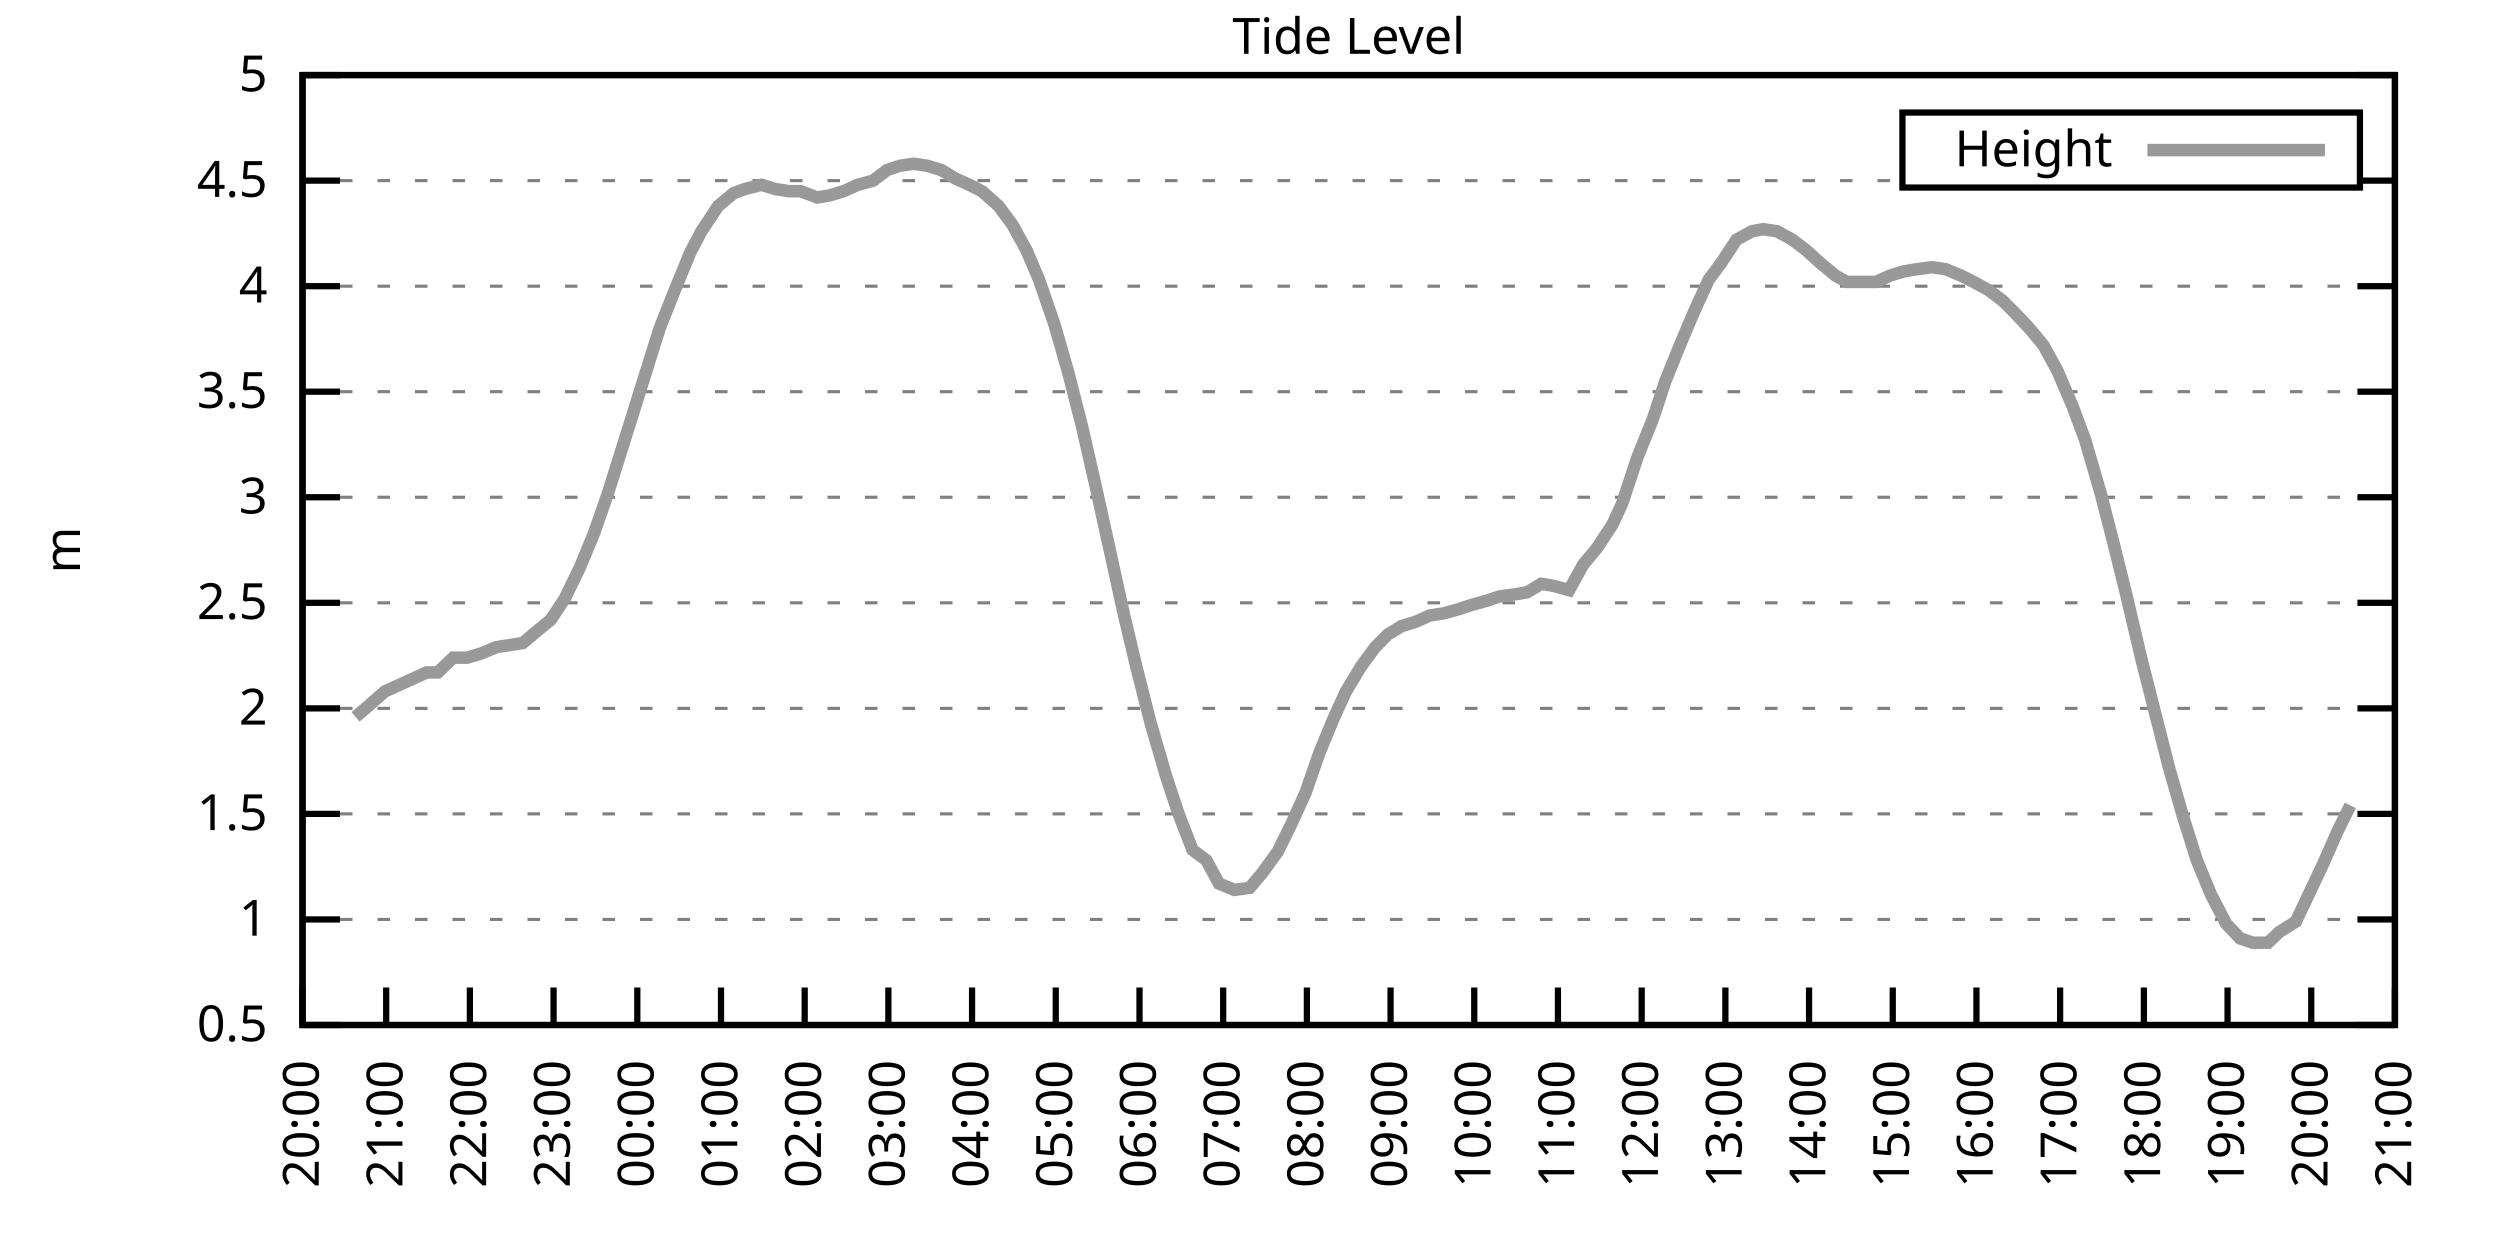
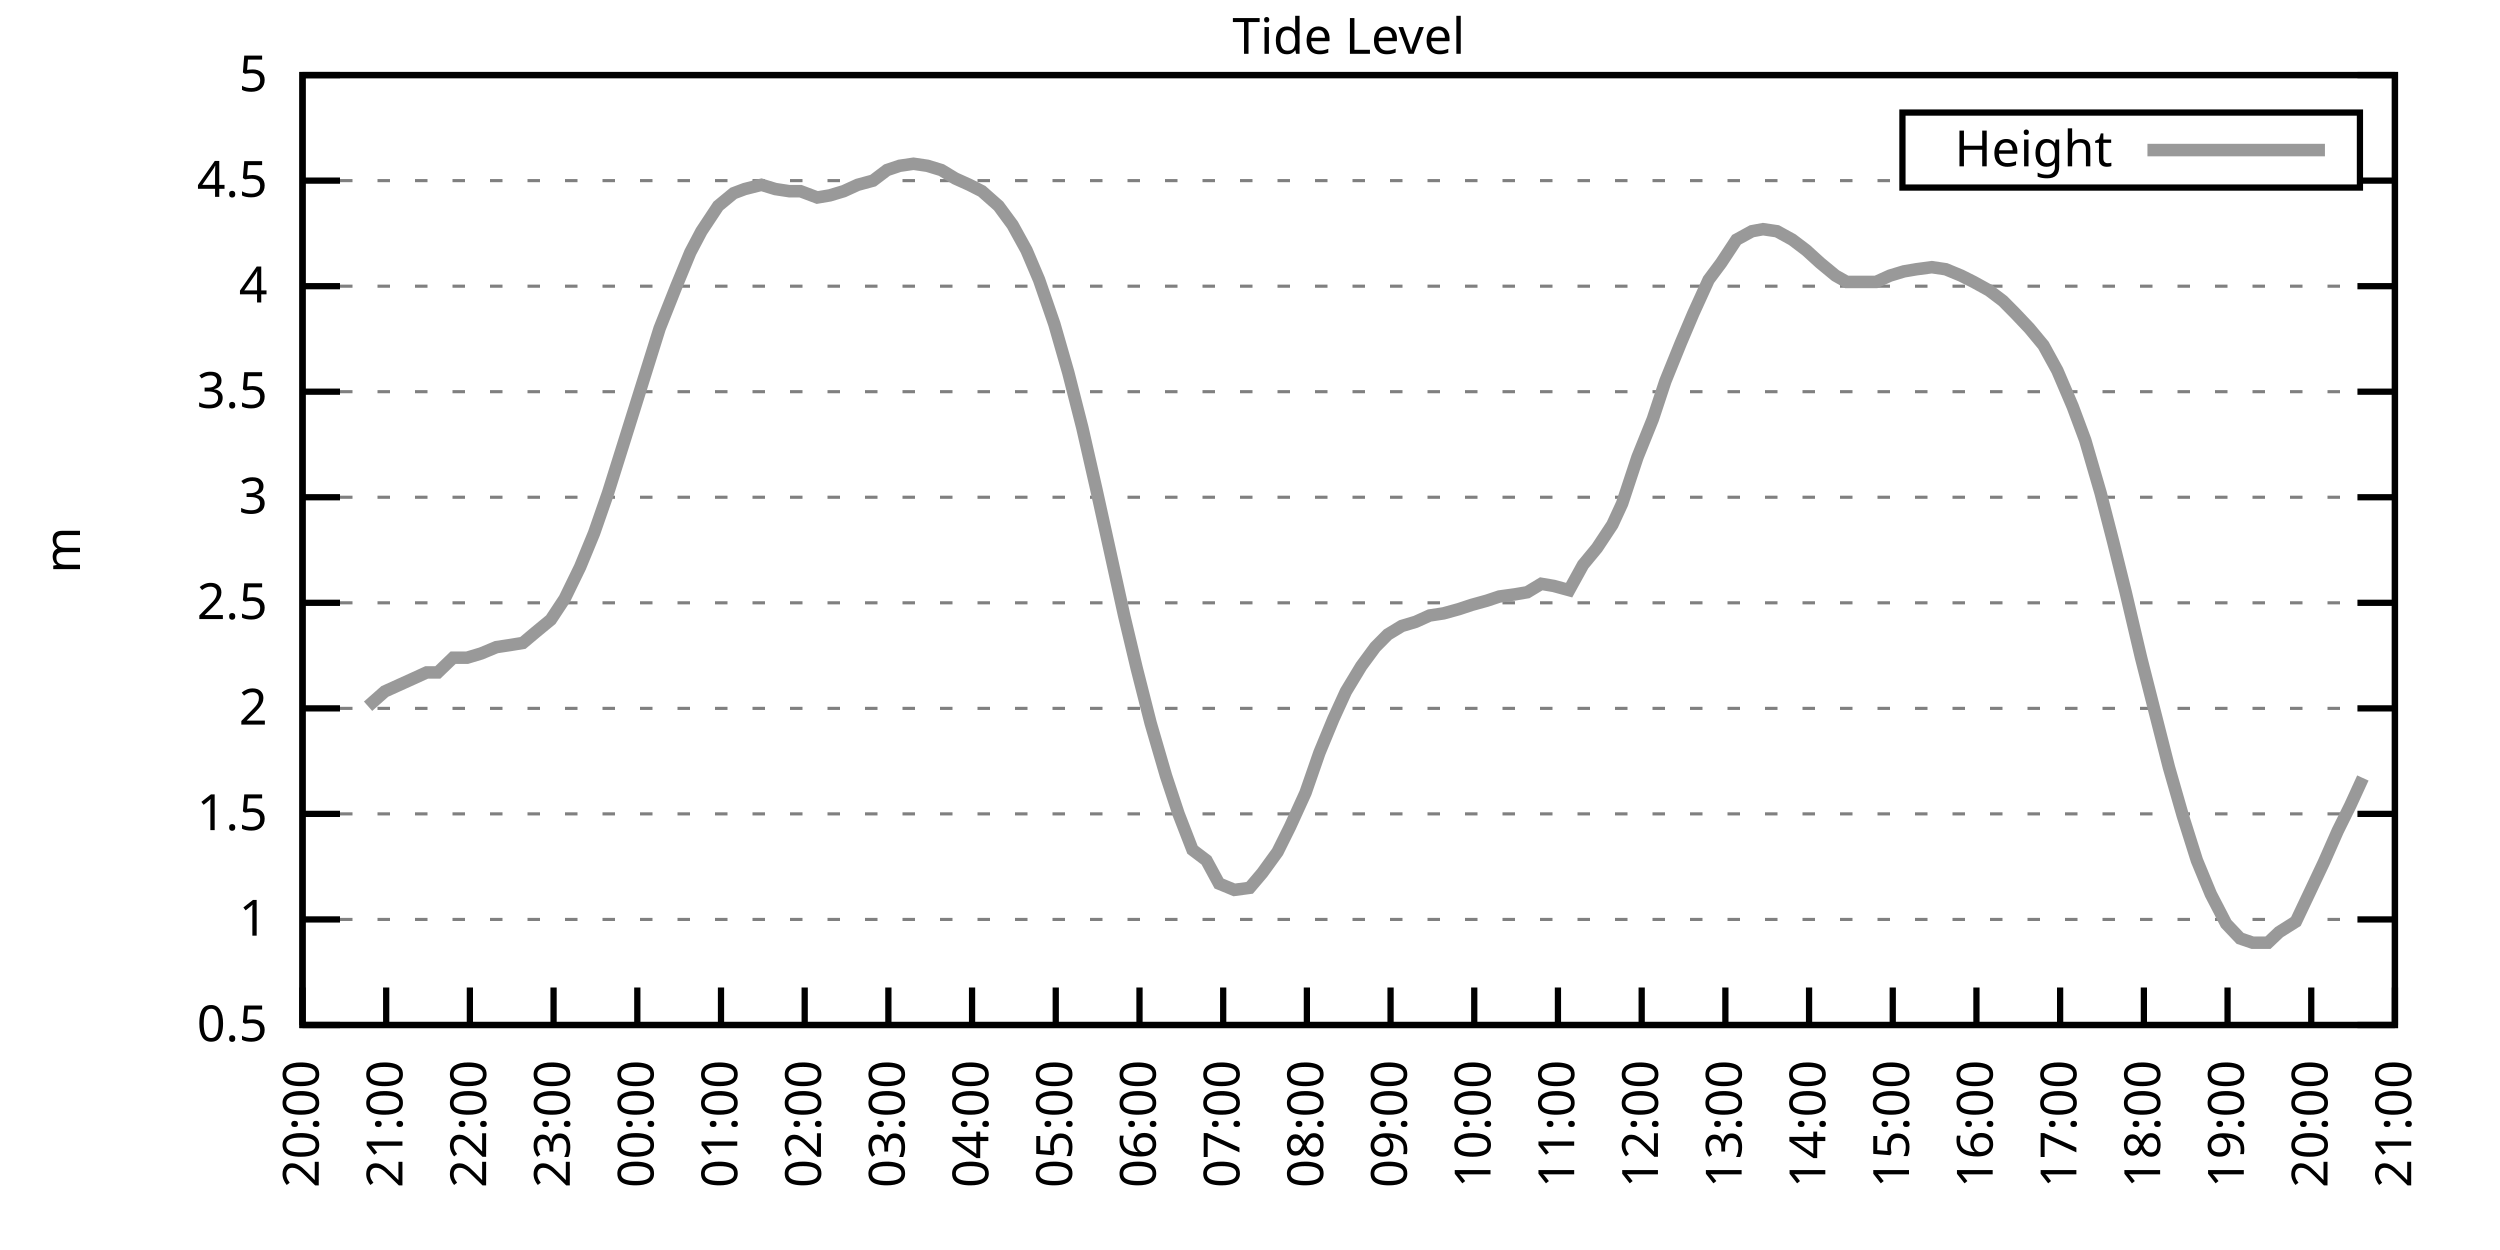
<svg xmlns="http://www.w3.org/2000/svg" xmlns:xlink="http://www.w3.org/1999/xlink" width="400" height="200" viewBox="0 0 400 200">
  <g id="gnuplot_canvas">
    <rect x="0" y="0" width="400" height="200" fill="none" />
    <defs>
      <circle id="gpDot" r="0.5" stroke-width="0.5" stroke="currentColor" />
      <path id="gpPt0" stroke-width="0.333" stroke="currentColor" d="M-1,0 h2 M0,-1 v2" />
      <path id="gpPt1" stroke-width="0.333" stroke="currentColor" d="M-1,-1 L1,1 M1,-1 L-1,1" />
      <path id="gpPt2" stroke-width="0.333" stroke="currentColor" d="M-1,0 L1,0 M0,-1 L0,1 M-1,-1 L1,1 M-1,1 L1,-1" />
      <rect id="gpPt3" stroke-width="0.333" stroke="currentColor" x="-1" y="-1" width="2" height="2" />
      <rect id="gpPt4" stroke-width="0.333" stroke="currentColor" fill="currentColor" x="-1" y="-1" width="2" height="2" />
      <circle id="gpPt5" stroke-width="0.333" stroke="currentColor" cx="0" cy="0" r="1" />
      <use xlink:href="#gpPt5" id="gpPt6" fill="currentColor" stroke="none" />
      <path id="gpPt7" stroke-width="0.333" stroke="currentColor" d="M0,-1.33 L-1.33,0.67 L1.33,0.67 z" />
      <use xlink:href="#gpPt7" id="gpPt8" fill="currentColor" stroke="none" />
      <use xlink:href="#gpPt7" id="gpPt9" stroke="currentColor" transform="rotate(180)" />
      <use xlink:href="#gpPt9" id="gpPt10" fill="currentColor" stroke="none" />
      <use xlink:href="#gpPt3" id="gpPt11" stroke="currentColor" transform="rotate(45)" />
      <use xlink:href="#gpPt11" id="gpPt12" fill="currentColor" stroke="none" />
      <path id="gpPt13" stroke-width="0.333" stroke="currentColor" d="M0,1.330 L1.265,0.411 L0.782,-1.067 L-0.782,-1.076 L-1.265,0.411 z" />
      <use xlink:href="#gpPt13" id="gpPt14" fill="currentColor" stroke="none" />
      <filter id="textbox" filterUnits="objectBoundingBox" x="0" y="0" height="1" width="1">
        <feFlood flood-color="white" flood-opacity="1" result="bgnd" />
        <feComposite in="SourceGraphic" in2="bgnd" operator="atop" />
      </filter>
      <filter id="greybox" filterUnits="objectBoundingBox" x="0" y="0" height="1" width="1">
        <feFlood flood-color="lightgrey" flood-opacity="1" result="grey" />
        <feComposite in="SourceGraphic" in2="grey" operator="atop" />
      </filter>
    </defs>
    <g fill="none" color="white" stroke="currentColor" stroke-width="1.00" stroke-linecap="butt" stroke-linejoin="miter">
</g>
    <g fill="none" color="black" stroke="currentColor" stroke-width="1.00" stroke-linecap="butt" stroke-linejoin="miter">
      <g stroke="none" shape-rendering="crispEdges">
        <polygon fill="rgb(255, 255, 255)" points="48.40,164.00 383.18,164.00 383.18,12.02 48.40,12.02 " />
      </g>
    </g>
    <g fill="none" color="black" stroke="currentColor" stroke-width="1.00" stroke-linecap="butt" stroke-linejoin="miter">
</g>
    <g fill="none" color="black" stroke="black" stroke-width="0.50" stroke-linecap="butt" stroke-linejoin="miter">
</g>
    <g fill="none" color="gray" stroke="currentColor" stroke-width="0.50" stroke-linecap="butt" stroke-linejoin="miter">
      <path stroke="gray" stroke-dasharray="2,4" class="gridline" d="M48.40,164.00 L383.19,164.00  " />
    </g>
    <g fill="none" color="gray" stroke="gray" stroke-width="1.00" stroke-linecap="butt" stroke-linejoin="miter">
</g>
    <g fill="none" color="black" stroke="currentColor" stroke-width="1.00" stroke-linecap="butt" stroke-linejoin="miter">
      <path stroke="black" d="M48.40,164.00 L54.40,164.00 M383.19,164.00 L377.19,164.00  " />
      <g transform="translate(42.80,166.60)" stroke="none" fill="black" font-family="Sans" font-size="8.00" text-anchor="end">
        <text>
          <tspan font-family="Sans"> 0.5</tspan>
        </text>
      </g>
    </g>
    <g fill="none" color="black" stroke="currentColor" stroke-width="1.00" stroke-linecap="butt" stroke-linejoin="miter">
</g>
    <g fill="none" color="black" stroke="black" stroke-width="0.50" stroke-linecap="butt" stroke-linejoin="miter">
</g>
    <g fill="none" color="gray" stroke="currentColor" stroke-width="0.50" stroke-linecap="butt" stroke-linejoin="miter">
      <path stroke="gray" stroke-dasharray="2,4" class="gridline" d="M48.40,147.11 L383.19,147.11  " />
    </g>
    <g fill="none" color="gray" stroke="gray" stroke-width="1.00" stroke-linecap="butt" stroke-linejoin="miter">
</g>
    <g fill="none" color="black" stroke="currentColor" stroke-width="1.00" stroke-linecap="butt" stroke-linejoin="miter">
      <path stroke="black" d="M48.40,147.11 L54.40,147.11 M383.19,147.11 L377.19,147.11  " />
      <g transform="translate(42.80,149.71)" stroke="none" fill="black" font-family="Sans" font-size="8.00" text-anchor="end">
        <text>
          <tspan font-family="Sans"> 1</tspan>
        </text>
      </g>
    </g>
    <g fill="none" color="black" stroke="currentColor" stroke-width="1.00" stroke-linecap="butt" stroke-linejoin="miter">
</g>
    <g fill="none" color="black" stroke="black" stroke-width="0.50" stroke-linecap="butt" stroke-linejoin="miter">
</g>
    <g fill="none" color="gray" stroke="currentColor" stroke-width="0.50" stroke-linecap="butt" stroke-linejoin="miter">
      <path stroke="gray" stroke-dasharray="2,4" class="gridline" d="M48.40,130.22 L383.19,130.22  " />
    </g>
    <g fill="none" color="gray" stroke="gray" stroke-width="1.00" stroke-linecap="butt" stroke-linejoin="miter">
</g>
    <g fill="none" color="black" stroke="currentColor" stroke-width="1.00" stroke-linecap="butt" stroke-linejoin="miter">
      <path stroke="black" d="M48.40,130.22 L54.40,130.22 M383.19,130.22 L377.19,130.22  " />
      <g transform="translate(42.80,132.82)" stroke="none" fill="black" font-family="Sans" font-size="8.00" text-anchor="end">
        <text>
          <tspan font-family="Sans"> 1.5</tspan>
        </text>
      </g>
    </g>
    <g fill="none" color="black" stroke="currentColor" stroke-width="1.00" stroke-linecap="butt" stroke-linejoin="miter">
</g>
    <g fill="none" color="black" stroke="black" stroke-width="0.50" stroke-linecap="butt" stroke-linejoin="miter">
</g>
    <g fill="none" color="gray" stroke="currentColor" stroke-width="0.50" stroke-linecap="butt" stroke-linejoin="miter">
      <path stroke="gray" stroke-dasharray="2,4" class="gridline" d="M48.40,113.34 L383.19,113.34  " />
    </g>
    <g fill="none" color="gray" stroke="gray" stroke-width="1.00" stroke-linecap="butt" stroke-linejoin="miter">
</g>
    <g fill="none" color="black" stroke="currentColor" stroke-width="1.00" stroke-linecap="butt" stroke-linejoin="miter">
      <path stroke="black" d="M48.40,113.34 L54.40,113.34 M383.19,113.34 L377.19,113.34  " />
      <g transform="translate(42.80,115.94)" stroke="none" fill="black" font-family="Sans" font-size="8.00" text-anchor="end">
        <text>
          <tspan font-family="Sans"> 2</tspan>
        </text>
      </g>
    </g>
    <g fill="none" color="black" stroke="currentColor" stroke-width="1.00" stroke-linecap="butt" stroke-linejoin="miter">
</g>
    <g fill="none" color="black" stroke="black" stroke-width="0.50" stroke-linecap="butt" stroke-linejoin="miter">
</g>
    <g fill="none" color="gray" stroke="currentColor" stroke-width="0.50" stroke-linecap="butt" stroke-linejoin="miter">
      <path stroke="gray" stroke-dasharray="2,4" class="gridline" d="M48.40,96.45 L383.19,96.45  " />
    </g>
    <g fill="none" color="gray" stroke="gray" stroke-width="1.00" stroke-linecap="butt" stroke-linejoin="miter">
</g>
    <g fill="none" color="black" stroke="currentColor" stroke-width="1.00" stroke-linecap="butt" stroke-linejoin="miter">
      <path stroke="black" d="M48.40,96.45 L54.40,96.45 M383.19,96.45 L377.19,96.45  " />
      <g transform="translate(42.80,99.05)" stroke="none" fill="black" font-family="Sans" font-size="8.00" text-anchor="end">
        <text>
          <tspan font-family="Sans"> 2.5</tspan>
        </text>
      </g>
    </g>
    <g fill="none" color="black" stroke="currentColor" stroke-width="1.00" stroke-linecap="butt" stroke-linejoin="miter">
</g>
    <g fill="none" color="black" stroke="black" stroke-width="0.50" stroke-linecap="butt" stroke-linejoin="miter">
</g>
    <g fill="none" color="gray" stroke="currentColor" stroke-width="0.50" stroke-linecap="butt" stroke-linejoin="miter">
      <path stroke="gray" stroke-dasharray="2,4" class="gridline" d="M48.40,79.56 L383.19,79.56  " />
    </g>
    <g fill="none" color="gray" stroke="gray" stroke-width="1.00" stroke-linecap="butt" stroke-linejoin="miter">
</g>
    <g fill="none" color="black" stroke="currentColor" stroke-width="1.00" stroke-linecap="butt" stroke-linejoin="miter">
      <path stroke="black" d="M48.40,79.56 L54.40,79.56 M383.19,79.56 L377.19,79.56  " />
      <g transform="translate(42.80,82.16)" stroke="none" fill="black" font-family="Sans" font-size="8.00" text-anchor="end">
        <text>
          <tspan font-family="Sans"> 3</tspan>
        </text>
      </g>
    </g>
    <g fill="none" color="black" stroke="currentColor" stroke-width="1.00" stroke-linecap="butt" stroke-linejoin="miter">
</g>
    <g fill="none" color="black" stroke="black" stroke-width="0.50" stroke-linecap="butt" stroke-linejoin="miter">
</g>
    <g fill="none" color="gray" stroke="currentColor" stroke-width="0.50" stroke-linecap="butt" stroke-linejoin="miter">
      <path stroke="gray" stroke-dasharray="2,4" class="gridline" d="M48.40,62.67 L383.19,62.67  " />
    </g>
    <g fill="none" color="gray" stroke="gray" stroke-width="1.00" stroke-linecap="butt" stroke-linejoin="miter">
</g>
    <g fill="none" color="black" stroke="currentColor" stroke-width="1.00" stroke-linecap="butt" stroke-linejoin="miter">
      <path stroke="black" d="M48.40,62.67 L54.40,62.67 M383.19,62.67 L377.19,62.67  " />
      <g transform="translate(42.80,65.27)" stroke="none" fill="black" font-family="Sans" font-size="8.00" text-anchor="end">
        <text>
          <tspan font-family="Sans"> 3.5</tspan>
        </text>
      </g>
    </g>
    <g fill="none" color="black" stroke="currentColor" stroke-width="1.00" stroke-linecap="butt" stroke-linejoin="miter">
</g>
    <g fill="none" color="black" stroke="black" stroke-width="0.50" stroke-linecap="butt" stroke-linejoin="miter">
</g>
    <g fill="none" color="gray" stroke="currentColor" stroke-width="0.50" stroke-linecap="butt" stroke-linejoin="miter">
      <path stroke="gray" stroke-dasharray="2,4" class="gridline" d="M48.40,45.79 L383.19,45.79  " />
    </g>
    <g fill="none" color="gray" stroke="gray" stroke-width="1.00" stroke-linecap="butt" stroke-linejoin="miter">
</g>
    <g fill="none" color="black" stroke="currentColor" stroke-width="1.00" stroke-linecap="butt" stroke-linejoin="miter">
      <path stroke="black" d="M48.40,45.79 L54.40,45.79 M383.19,45.79 L377.19,45.79  " />
      <g transform="translate(42.80,48.39)" stroke="none" fill="black" font-family="Sans" font-size="8.00" text-anchor="end">
        <text>
          <tspan font-family="Sans"> 4</tspan>
        </text>
      </g>
    </g>
    <g fill="none" color="black" stroke="currentColor" stroke-width="1.00" stroke-linecap="butt" stroke-linejoin="miter">
</g>
    <g fill="none" color="black" stroke="black" stroke-width="0.50" stroke-linecap="butt" stroke-linejoin="miter">
</g>
    <g fill="none" color="gray" stroke="currentColor" stroke-width="0.50" stroke-linecap="butt" stroke-linejoin="miter">
      <path stroke="gray" stroke-dasharray="2,4" class="gridline" d="M48.40,28.90 L304.39,28.90 M377.59,28.90 L383.19,28.90  " />
    </g>
    <g fill="none" color="gray" stroke="gray" stroke-width="1.00" stroke-linecap="butt" stroke-linejoin="miter">
</g>
    <g fill="none" color="black" stroke="currentColor" stroke-width="1.00" stroke-linecap="butt" stroke-linejoin="miter">
      <path stroke="black" d="M48.40,28.90 L54.40,28.90 M383.19,28.90 L377.19,28.90  " />
      <g transform="translate(42.80,31.50)" stroke="none" fill="black" font-family="Sans" font-size="8.00" text-anchor="end">
        <text>
          <tspan font-family="Sans"> 4.5</tspan>
        </text>
      </g>
    </g>
    <g fill="none" color="black" stroke="currentColor" stroke-width="1.00" stroke-linecap="butt" stroke-linejoin="miter">
</g>
    <g fill="none" color="black" stroke="black" stroke-width="0.50" stroke-linecap="butt" stroke-linejoin="miter">
</g>
    <g fill="none" color="gray" stroke="currentColor" stroke-width="0.50" stroke-linecap="butt" stroke-linejoin="miter">
      <path stroke="gray" stroke-dasharray="2,4" class="gridline" d="M48.40,12.01 L383.19,12.01  " />
    </g>
    <g fill="none" color="gray" stroke="gray" stroke-width="1.00" stroke-linecap="butt" stroke-linejoin="miter">
</g>
    <g fill="none" color="black" stroke="currentColor" stroke-width="1.00" stroke-linecap="butt" stroke-linejoin="miter">
      <path stroke="black" d="M48.40,12.01 L54.40,12.01 M383.19,12.01 L377.19,12.01  " />
      <g transform="translate(42.80,14.61)" stroke="none" fill="black" font-family="Sans" font-size="8.00" text-anchor="end">
        <text>
          <tspan font-family="Sans"> 5</tspan>
        </text>
      </g>
    </g>
    <g fill="none" color="black" stroke="currentColor" stroke-width="1.00" stroke-linecap="butt" stroke-linejoin="miter">
      <path stroke="black" d="M48.40,164.00 L48.40,158.00  " />
      <g transform="translate(51.00,169.60) rotate(270.00)" stroke="none" fill="black" font-family="Sans" font-size="8.00" text-anchor="end">
        <text>
          <tspan font-family="Sans">20:00</tspan>
        </text>
      </g>
    </g>
    <g fill="none" color="black" stroke="currentColor" stroke-width="1.00" stroke-linecap="butt" stroke-linejoin="miter">
      <path stroke="black" d="M61.79,164.00 L61.79,158.00  " />
      <g transform="translate(64.39,169.60) rotate(270.00)" stroke="none" fill="black" font-family="Sans" font-size="8.00" text-anchor="end">
        <text>
          <tspan font-family="Sans">21:00</tspan>
        </text>
      </g>
    </g>
    <g fill="none" color="black" stroke="currentColor" stroke-width="1.00" stroke-linecap="butt" stroke-linejoin="miter">
      <path stroke="black" d="M75.18,164.00 L75.18,158.00  " />
      <g transform="translate(77.78,169.60) rotate(270.00)" stroke="none" fill="black" font-family="Sans" font-size="8.00" text-anchor="end">
        <text>
          <tspan font-family="Sans">22:00</tspan>
        </text>
      </g>
    </g>
    <g fill="none" color="black" stroke="currentColor" stroke-width="1.00" stroke-linecap="butt" stroke-linejoin="miter">
      <path stroke="black" d="M88.57,164.00 L88.57,158.00  " />
      <g transform="translate(91.17,169.60) rotate(270.00)" stroke="none" fill="black" font-family="Sans" font-size="8.00" text-anchor="end">
        <text>
          <tspan font-family="Sans">23:00</tspan>
        </text>
      </g>
    </g>
    <g fill="none" color="black" stroke="currentColor" stroke-width="1.00" stroke-linecap="butt" stroke-linejoin="miter">
      <path stroke="black" d="M101.97,164.00 L101.97,158.00  " />
      <g transform="translate(104.57,169.60) rotate(270.00)" stroke="none" fill="black" font-family="Sans" font-size="8.00" text-anchor="end">
        <text>
          <tspan font-family="Sans">00:00</tspan>
        </text>
      </g>
    </g>
    <g fill="none" color="black" stroke="currentColor" stroke-width="1.00" stroke-linecap="butt" stroke-linejoin="miter">
      <path stroke="black" d="M115.36,164.00 L115.36,158.00  " />
      <g transform="translate(117.96,169.60) rotate(270.00)" stroke="none" fill="black" font-family="Sans" font-size="8.00" text-anchor="end">
        <text>
          <tspan font-family="Sans">01:00</tspan>
        </text>
      </g>
    </g>
    <g fill="none" color="black" stroke="currentColor" stroke-width="1.00" stroke-linecap="butt" stroke-linejoin="miter">
      <path stroke="black" d="M128.75,164.00 L128.75,158.00  " />
      <g transform="translate(131.35,169.60) rotate(270.00)" stroke="none" fill="black" font-family="Sans" font-size="8.00" text-anchor="end">
        <text>
          <tspan font-family="Sans">02:00</tspan>
        </text>
      </g>
    </g>
    <g fill="none" color="black" stroke="currentColor" stroke-width="1.00" stroke-linecap="butt" stroke-linejoin="miter">
      <path stroke="black" d="M142.14,164.00 L142.14,158.00  " />
      <g transform="translate(144.74,169.60) rotate(270.00)" stroke="none" fill="black" font-family="Sans" font-size="8.00" text-anchor="end">
        <text>
          <tspan font-family="Sans">03:00</tspan>
        </text>
      </g>
    </g>
    <g fill="none" color="black" stroke="currentColor" stroke-width="1.00" stroke-linecap="butt" stroke-linejoin="miter">
      <path stroke="black" d="M155.53,164.00 L155.53,158.00  " />
      <g transform="translate(158.13,169.60) rotate(270.00)" stroke="none" fill="black" font-family="Sans" font-size="8.00" text-anchor="end">
        <text>
          <tspan font-family="Sans">04:00</tspan>
        </text>
      </g>
    </g>
    <g fill="none" color="black" stroke="currentColor" stroke-width="1.00" stroke-linecap="butt" stroke-linejoin="miter">
      <path stroke="black" d="M168.92,164.00 L168.92,158.00  " />
      <g transform="translate(171.52,169.60) rotate(270.00)" stroke="none" fill="black" font-family="Sans" font-size="8.00" text-anchor="end">
        <text>
          <tspan font-family="Sans">05:00</tspan>
        </text>
      </g>
    </g>
    <g fill="none" color="black" stroke="currentColor" stroke-width="1.00" stroke-linecap="butt" stroke-linejoin="miter">
      <path stroke="black" d="M182.32,164.00 L182.32,158.00  " />
      <g transform="translate(184.92,169.60) rotate(270.00)" stroke="none" fill="black" font-family="Sans" font-size="8.00" text-anchor="end">
        <text>
          <tspan font-family="Sans">06:00</tspan>
        </text>
      </g>
    </g>
    <g fill="none" color="black" stroke="currentColor" stroke-width="1.00" stroke-linecap="butt" stroke-linejoin="miter">
      <path stroke="black" d="M195.71,164.00 L195.71,158.00  " />
      <g transform="translate(198.31,169.60) rotate(270.00)" stroke="none" fill="black" font-family="Sans" font-size="8.00" text-anchor="end">
        <text>
          <tspan font-family="Sans">07:00</tspan>
        </text>
      </g>
    </g>
    <g fill="none" color="black" stroke="currentColor" stroke-width="1.00" stroke-linecap="butt" stroke-linejoin="miter">
      <path stroke="black" d="M209.10,164.00 L209.10,158.00  " />
      <g transform="translate(211.70,169.60) rotate(270.00)" stroke="none" fill="black" font-family="Sans" font-size="8.00" text-anchor="end">
        <text>
          <tspan font-family="Sans">08:00</tspan>
        </text>
      </g>
    </g>
    <g fill="none" color="black" stroke="currentColor" stroke-width="1.00" stroke-linecap="butt" stroke-linejoin="miter">
      <path stroke="black" d="M222.49,164.00 L222.49,158.00  " />
      <g transform="translate(225.09,169.60) rotate(270.00)" stroke="none" fill="black" font-family="Sans" font-size="8.00" text-anchor="end">
        <text>
          <tspan font-family="Sans">09:00</tspan>
        </text>
      </g>
    </g>
    <g fill="none" color="black" stroke="currentColor" stroke-width="1.00" stroke-linecap="butt" stroke-linejoin="miter">
      <path stroke="black" d="M235.88,164.00 L235.88,158.00  " />
      <g transform="translate(238.48,169.60) rotate(270.00)" stroke="none" fill="black" font-family="Sans" font-size="8.00" text-anchor="end">
        <text>
          <tspan font-family="Sans">10:00</tspan>
        </text>
      </g>
    </g>
    <g fill="none" color="black" stroke="currentColor" stroke-width="1.00" stroke-linecap="butt" stroke-linejoin="miter">
      <path stroke="black" d="M249.27,164.00 L249.27,158.00  " />
      <g transform="translate(251.87,169.60) rotate(270.00)" stroke="none" fill="black" font-family="Sans" font-size="8.00" text-anchor="end">
        <text>
          <tspan font-family="Sans">11:00</tspan>
        </text>
      </g>
    </g>
    <g fill="none" color="black" stroke="currentColor" stroke-width="1.00" stroke-linecap="butt" stroke-linejoin="miter">
      <path stroke="black" d="M262.67,164.00 L262.67,158.00  " />
      <g transform="translate(265.27,169.60) rotate(270.00)" stroke="none" fill="black" font-family="Sans" font-size="8.00" text-anchor="end">
        <text>
          <tspan font-family="Sans">12:00</tspan>
        </text>
      </g>
    </g>
    <g fill="none" color="black" stroke="currentColor" stroke-width="1.00" stroke-linecap="butt" stroke-linejoin="miter">
      <path stroke="black" d="M276.06,164.00 L276.06,158.00  " />
      <g transform="translate(278.66,169.60) rotate(270.00)" stroke="none" fill="black" font-family="Sans" font-size="8.00" text-anchor="end">
        <text>
          <tspan font-family="Sans">13:00</tspan>
        </text>
      </g>
    </g>
    <g fill="none" color="black" stroke="currentColor" stroke-width="1.00" stroke-linecap="butt" stroke-linejoin="miter">
      <path stroke="black" d="M289.45,164.00 L289.45,158.00  " />
      <g transform="translate(292.05,169.60) rotate(270.00)" stroke="none" fill="black" font-family="Sans" font-size="8.00" text-anchor="end">
        <text>
          <tspan font-family="Sans">14:00</tspan>
        </text>
      </g>
    </g>
    <g fill="none" color="black" stroke="currentColor" stroke-width="1.00" stroke-linecap="butt" stroke-linejoin="miter">
      <path stroke="black" d="M302.84,164.00 L302.84,158.00  " />
      <g transform="translate(305.44,169.60) rotate(270.00)" stroke="none" fill="black" font-family="Sans" font-size="8.00" text-anchor="end">
        <text>
          <tspan font-family="Sans">15:00</tspan>
        </text>
      </g>
    </g>
    <g fill="none" color="black" stroke="currentColor" stroke-width="1.00" stroke-linecap="butt" stroke-linejoin="miter">
      <path stroke="black" d="M316.23,164.00 L316.23,158.00  " />
      <g transform="translate(318.83,169.60) rotate(270.00)" stroke="none" fill="black" font-family="Sans" font-size="8.00" text-anchor="end">
        <text>
          <tspan font-family="Sans">16:00</tspan>
        </text>
      </g>
    </g>
    <g fill="none" color="black" stroke="currentColor" stroke-width="1.00" stroke-linecap="butt" stroke-linejoin="miter">
      <path stroke="black" d="M329.62,164.00 L329.62,158.00  " />
      <g transform="translate(332.22,169.60) rotate(270.00)" stroke="none" fill="black" font-family="Sans" font-size="8.00" text-anchor="end">
        <text>
          <tspan font-family="Sans">17:00</tspan>
        </text>
      </g>
    </g>
    <g fill="none" color="black" stroke="currentColor" stroke-width="1.00" stroke-linecap="butt" stroke-linejoin="miter">
      <path stroke="black" d="M343.02,164.00 L343.02,158.00  " />
      <g transform="translate(345.62,169.60) rotate(270.00)" stroke="none" fill="black" font-family="Sans" font-size="8.00" text-anchor="end">
        <text>
          <tspan font-family="Sans">18:00</tspan>
        </text>
      </g>
    </g>
    <g fill="none" color="black" stroke="currentColor" stroke-width="1.00" stroke-linecap="butt" stroke-linejoin="miter">
      <path stroke="black" d="M356.41,164.00 L356.41,158.00  " />
      <g transform="translate(359.01,169.60) rotate(270.00)" stroke="none" fill="black" font-family="Sans" font-size="8.00" text-anchor="end">
        <text>
          <tspan font-family="Sans">19:00</tspan>
        </text>
      </g>
    </g>
    <g fill="none" color="black" stroke="currentColor" stroke-width="1.00" stroke-linecap="butt" stroke-linejoin="miter">
      <path stroke="black" d="M369.80,164.00 L369.80,158.00  " />
      <g transform="translate(372.40,169.60) rotate(270.00)" stroke="none" fill="black" font-family="Sans" font-size="8.00" text-anchor="end">
        <text>
          <tspan font-family="Sans">20:00</tspan>
        </text>
      </g>
    </g>
    <g fill="none" color="black" stroke="currentColor" stroke-width="1.00" stroke-linecap="butt" stroke-linejoin="miter">
      <path stroke="black" d="M383.19,164.00 L383.19,158.00  " />
      <g transform="translate(385.79,169.60) rotate(270.00)" stroke="none" fill="black" font-family="Sans" font-size="8.00" text-anchor="end">
        <text>
          <tspan font-family="Sans">21:00</tspan>
        </text>
      </g>
    </g>
    <g fill="none" color="black" stroke="currentColor" stroke-width="1.00" stroke-linecap="butt" stroke-linejoin="miter">
</g>
    <g fill="none" color="black" stroke="currentColor" stroke-width="1.00" stroke-linecap="butt" stroke-linejoin="miter">
      <path stroke="black" d="M48.40,12.01 L48.40,164.00 L383.19,164.00 L383.19,12.01 L48.40,12.01 Z  " />
    </g>
    <g fill="none" color="black" stroke="currentColor" stroke-width="1.00" stroke-linecap="butt" stroke-linejoin="miter">
</g>
    <g fill="none" color="black" stroke="currentColor" stroke-width="1.00" stroke-linecap="butt" stroke-linejoin="miter">
      <path stroke="black" d="M304.39,30.01 L304.39,18.01 L377.59,18.01 L377.59,30.01 L304.39,30.01 Z  " />
    </g>
    <g id="Tide_level_plot_1">
      <g fill="none" color="white" stroke="black" stroke-width="2.00" stroke-linecap="butt" stroke-linejoin="miter">
</g>
      <g fill="none" color="black" stroke="currentColor" stroke-width="2.00" stroke-linecap="butt" stroke-linejoin="miter">
        <g transform="translate(337.99,26.61)" stroke="none" fill="black" font-family="Sans" font-size="8.00" text-anchor="end">
          <text>
            <tspan font-family="Sans">Height</tspan>
          </text>
        </g>
      </g>
      <g fill="none" color="black" stroke="currentColor" stroke-width="2.00" stroke-linecap="butt" stroke-linejoin="miter">
-         <path stroke="rgb(153, 153, 153)" d="M343.59,24.01 L371.99,24.01 M56.88,114.69 L58.89,113.00 L61.57,110.63 L63.80,109.62 L66.03,108.61 L68.26,107.59   L70.05,107.59 L72.50,105.23 L74.74,105.23 L76.97,104.56 L79.42,103.54 L81.66,103.20 L83.66,102.87 L85.67,101.18   L88.13,99.15 L90.36,95.77 L92.82,90.71 L95.05,85.30 L97.28,78.89 L99.51,71.79 L101.52,65.38 L103.53,58.96   L105.54,52.54 L108.22,45.79 L110.45,40.38 L112.23,37.00 L114.91,32.95 L117.37,30.92 L119.15,30.25 L121.83,29.57   L124.06,30.25 L126.29,30.59 L128.08,30.59 L130.76,31.60 L132.77,31.26 L135.00,30.59 L137.23,29.57 L139.69,28.90   L141.92,27.21 L143.93,26.53 L146.16,26.20 L148.39,26.53 L150.62,27.21 L152.85,28.56 L155.09,29.57 L157.10,30.59   L159.77,32.95 L162.01,35.99 L164.24,40.04 L166.25,44.77 L168.70,51.87 L170.93,59.63 L173.17,68.42 L175.40,78.21   L177.41,87.33 L179.86,98.48 L181.87,106.92 L184.10,115.70 L186.56,124.14 L188.57,130.22 L190.80,135.97 L193.03,137.66   L195.04,141.37 L197.49,142.38 L199.95,142.05 L201.96,139.68 L204.41,136.30 L206.42,132.25 L208.88,126.85 L211.11,120.43   L213.34,115.03 L215.35,110.63 L217.80,106.58 L220.04,103.54 L222.04,101.52 L224.28,100.16 L226.51,99.49 L228.74,98.48   L230.97,98.14 L233.43,97.46 L235.44,96.79 L237.89,96.11 L239.90,95.44 L242.36,95.10 L244.36,94.76 L246.60,93.41   L248.60,93.75 L251.06,94.42 L253.29,90.37 L255.52,87.67 L257.98,83.95 L259.54,80.57 L262.00,73.14 L264.45,67.06   L266.46,60.98 L268.92,54.90 L270.92,50.18 L273.38,44.77 L275.39,42.07 L277.84,38.35 L280.30,37.00 L282.08,36.67   L284.32,37.00 L286.77,38.35 L289.00,40.04 L291.23,42.07 L293.69,44.10 L295.48,45.11 L297.93,45.11 L300.16,45.11   L302.39,44.10 L304.63,43.42 L306.63,43.08 L309.09,42.75 L311.32,43.08 L313.78,44.10 L315.79,45.11 L318.24,46.46   L320.47,48.15 L322.48,50.18 L324.71,52.54 L326.95,55.24 L329.18,59.30 L331.63,65.04 L333.64,70.44 L336.10,78.89   L338.10,86.65 L340.11,94.76 L342.57,105.23 L344.80,114.01 L347.03,122.79 L349.26,130.56 L351.50,137.66 L353.73,143.06   L356.18,147.79 L358.42,150.15 L360.42,150.83 L362.88,150.83 L364.66,149.14 L367.34,147.45 L369.58,142.72 L371.81,137.99   L374.04,132.93 L376.05,128.87  " />
+         <path stroke="rgb(153, 153, 153)" d="M343.59,24.01 L371.99,24.01 M58.89,113.00 L61.57,110.63 L63.80,109.62 L66.03,108.61 L68.26,107.59 L70.05,107.59   L72.50,105.23 L74.74,105.23 L76.97,104.56 L79.42,103.54 L81.66,103.20 L83.66,102.87 L85.67,101.18 L88.13,99.15   L90.36,95.77 L92.82,90.71 L95.05,85.30 L97.28,78.89 L99.51,71.79 L101.52,65.38 L103.53,58.96 L105.54,52.54   L108.22,45.79 L110.45,40.38 L112.23,37.00 L114.91,32.95 L117.37,30.92 L119.15,30.25 L121.83,29.57 L124.06,30.25   L126.29,30.59 L128.08,30.59 L130.76,31.60 L132.77,31.26 L135.00,30.59 L137.23,29.57 L139.69,28.90 L141.92,27.21   L143.93,26.53 L146.16,26.20 L148.39,26.53 L150.62,27.21 L152.85,28.56 L155.09,29.57 L157.10,30.59 L159.77,32.95   L162.01,35.99 L164.24,40.04 L166.25,44.77 L168.70,51.87 L170.93,59.63 L173.17,68.42 L175.40,78.21 L177.41,87.33   L179.86,98.48 L181.87,106.92 L184.10,115.70 L186.56,124.14 L188.57,130.22 L190.80,135.97 L193.03,137.66 L195.04,141.37   L197.49,142.38 L199.95,142.05 L201.96,139.68 L204.41,136.30 L206.42,132.25 L208.88,126.85 L211.11,120.43 L213.34,115.03   L215.35,110.63 L217.80,106.58 L220.04,103.54 L222.04,101.52 L224.28,100.16 L226.51,99.49 L228.74,98.48 L230.97,98.14   L233.43,97.46 L235.44,96.79 L237.89,96.11 L239.90,95.44 L242.36,95.10 L244.36,94.76 L246.60,93.41 L248.60,93.75   L251.06,94.42 L253.29,90.37 L255.52,87.67 L257.98,83.95 L259.54,80.57 L262.00,73.14 L264.45,67.06 L266.46,60.98   L268.92,54.90 L270.92,50.18 L273.38,44.77 L275.39,42.07 L277.84,38.35 L280.30,37.00 L282.08,36.67 L284.32,37.00   L286.77,38.35 L289.00,40.04 L291.23,42.07 L293.69,44.10 L295.48,45.11 L297.93,45.11 L300.16,45.11 L302.39,44.10   L304.63,43.42 L306.63,43.08 L309.09,42.75 L311.32,43.08 L313.78,44.10 L315.79,45.11 L318.24,46.46 L320.47,48.15   L322.48,50.18 L324.71,52.54 L326.95,55.24 L329.18,59.30 L331.63,65.04 L333.64,70.44 L336.10,78.89 L338.10,86.65   L340.11,94.76 L342.57,105.23 L344.80,114.01 L347.03,122.79 L349.26,130.56 L351.50,137.66 L353.73,143.06 L356.18,147.79   L358.42,150.15 L360.42,150.83 L362.88,150.83 L364.66,149.14 L367.34,147.45 L369.58,142.72 L371.81,137.99 L374.04,132.93   L376.05,128.87 L378.06,124.48  " />
      </g>
    </g>
    <g fill="none" color="black" stroke="currentColor" stroke-width="2.00" stroke-linecap="butt" stroke-linejoin="miter">
</g>
    <g fill="none" color="black" stroke="black" stroke-width="1.00" stroke-linecap="butt" stroke-linejoin="miter">
</g>
    <g fill="none" color="black" stroke="currentColor" stroke-width="1.00" stroke-linecap="butt" stroke-linejoin="miter">
      <path stroke="black" d="M48.40,12.01 L48.40,164.00 L383.19,164.00 L383.19,12.01 L48.40,12.01 Z  " />
      <g transform="translate(12.80,88.01) rotate(270.00)" stroke="none" fill="black" font-family="Sans" font-size="8.00" text-anchor="middle">
        <text>
          <tspan font-family="Sans">m</tspan>
        </text>
      </g>
    </g>
    <g fill="none" color="black" stroke="currentColor" stroke-width="1.00" stroke-linecap="butt" stroke-linejoin="miter">
</g>
    <g fill="none" color="black" stroke="currentColor" stroke-width="1.00" stroke-linecap="butt" stroke-linejoin="miter">
      <g transform="translate(215.79,8.61)" stroke="none" fill="black" font-family="Sans" font-size="8.00" text-anchor="middle">
        <text>
          <tspan font-family="Sans">Tide Level</tspan>
        </text>
      </g>
    </g>
    <g fill="none" color="black" stroke="currentColor" stroke-width="1.00" stroke-linecap="butt" stroke-linejoin="miter">
</g>
  </g>
</svg>
